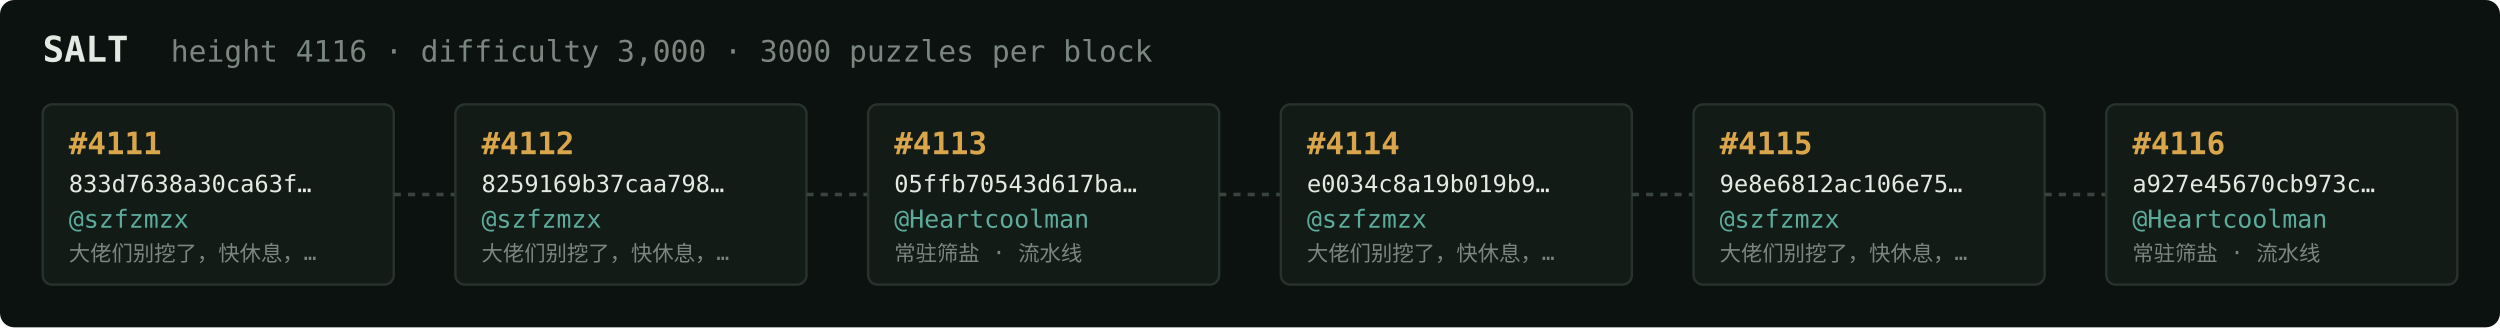
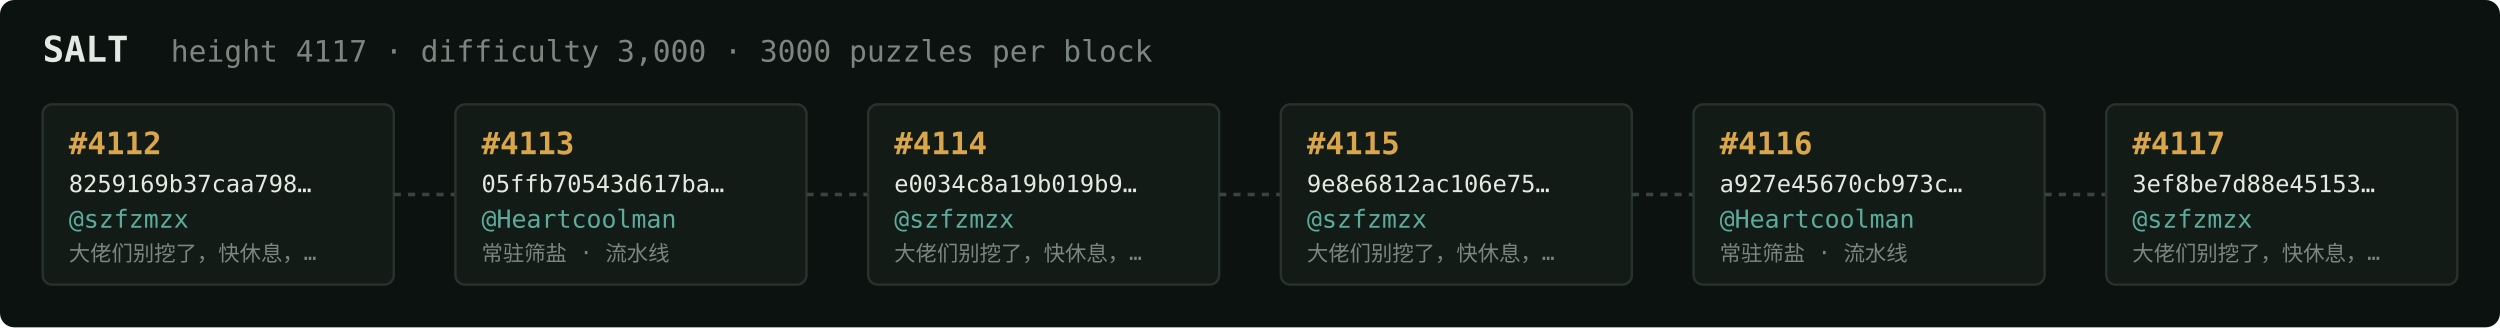
<svg xmlns="http://www.w3.org/2000/svg" width="1054" height="138" viewBox="0 0 1054 138" font-family="ui-monospace,SFMono-Regular,Menlo,monospace">
  <rect fill="#0c1210" width="1054" height="138" rx="6" />
  <text x="18" y="26" fill="#e5e9e3" font-size="15" font-weight="700">SALT</text>
-   <text x="72" y="26" fill="#7a867f" font-size="12.5">height 4116 · difficulty 3,000 · 3000 puzzles per block</text>
+   <text x="72" y="26" fill="#7a867f" font-size="12.5">height 4117 · difficulty 3,000 · 3000 puzzles per block</text>
  <rect x="18" y="44" width="148" height="76" rx="4" fill="#131b17" stroke="#28332e" stroke-width="1" />
-   <text x="29" y="65" fill="#d9a64c" font-size="13" font-weight="700">#4111</text>
-   <text x="29" y="81" fill="#e5e9e3" font-size="10">833d7638a30ca63f…</text>
+   <text x="29" y="65" fill="#d9a64c" font-size="13" font-weight="700">#4112</text>
+   <text x="29" y="81" fill="#e5e9e3" font-size="10">8259169b37caa798…</text>
  <text x="29" y="96" fill="#5cab9b" font-size="10.5">@szfzmzx</text>
  <text x="29" y="110" fill="#7a867f" font-size="9">大佬们别挖了，快休息，…</text>
  <line x1="166" y1="82.0" x2="192" y2="82.0" stroke="#38443e" stroke-width="1.5" stroke-dasharray="3 3" />
  <rect x="192" y="44" width="148" height="76" rx="4" fill="#131b17" stroke="#28332e" stroke-width="1" />
-   <text x="203" y="65" fill="#d9a64c" font-size="13" font-weight="700">#4112</text>
-   <text x="203" y="81" fill="#e5e9e3" font-size="10">8259169b37caa798…</text>
-   <text x="203" y="96" fill="#5cab9b" font-size="10.5">@szfzmzx</text>
-   <text x="203" y="110" fill="#7a867f" font-size="9">大佬们别挖了，快休息，…</text>
+   <text x="203" y="65" fill="#d9a64c" font-size="13" font-weight="700">#4113</text>
+   <text x="203" y="81" fill="#e5e9e3" font-size="10">05ffb70543d617ba…</text>
+   <text x="203" y="96" fill="#5cab9b" font-size="10.5">@Heartcoolman</text>
+   <text x="203" y="110" fill="#7a867f" font-size="9">常驻筛盐 · 流水线</text>
  <line x1="340" y1="82.0" x2="366" y2="82.0" stroke="#38443e" stroke-width="1.5" stroke-dasharray="3 3" />
  <rect x="366" y="44" width="148" height="76" rx="4" fill="#131b17" stroke="#28332e" stroke-width="1" />
-   <text x="377" y="65" fill="#d9a64c" font-size="13" font-weight="700">#4113</text>
-   <text x="377" y="81" fill="#e5e9e3" font-size="10">05ffb70543d617ba…</text>
-   <text x="377" y="96" fill="#5cab9b" font-size="10.5">@Heartcoolman</text>
-   <text x="377" y="110" fill="#7a867f" font-size="9">常驻筛盐 · 流水线</text>
+   <text x="377" y="65" fill="#d9a64c" font-size="13" font-weight="700">#4114</text>
+   <text x="377" y="81" fill="#e5e9e3" font-size="10">e0034c8a19b019b9…</text>
+   <text x="377" y="96" fill="#5cab9b" font-size="10.5">@szfzmzx</text>
+   <text x="377" y="110" fill="#7a867f" font-size="9">大佬们别挖了，快休息，…</text>
  <line x1="514" y1="82.0" x2="540" y2="82.0" stroke="#38443e" stroke-width="1.5" stroke-dasharray="3 3" />
  <rect x="540" y="44" width="148" height="76" rx="4" fill="#131b17" stroke="#28332e" stroke-width="1" />
-   <text x="551" y="65" fill="#d9a64c" font-size="13" font-weight="700">#4114</text>
-   <text x="551" y="81" fill="#e5e9e3" font-size="10">e0034c8a19b019b9…</text>
+   <text x="551" y="65" fill="#d9a64c" font-size="13" font-weight="700">#4115</text>
+   <text x="551" y="81" fill="#e5e9e3" font-size="10">9e8e6812ac106e75…</text>
  <text x="551" y="96" fill="#5cab9b" font-size="10.5">@szfzmzx</text>
  <text x="551" y="110" fill="#7a867f" font-size="9">大佬们别挖了，快休息，…</text>
  <line x1="688" y1="82.0" x2="714" y2="82.0" stroke="#38443e" stroke-width="1.5" stroke-dasharray="3 3" />
  <rect x="714" y="44" width="148" height="76" rx="4" fill="#131b17" stroke="#28332e" stroke-width="1" />
-   <text x="725" y="65" fill="#d9a64c" font-size="13" font-weight="700">#4115</text>
-   <text x="725" y="81" fill="#e5e9e3" font-size="10">9e8e6812ac106e75…</text>
-   <text x="725" y="96" fill="#5cab9b" font-size="10.5">@szfzmzx</text>
-   <text x="725" y="110" fill="#7a867f" font-size="9">大佬们别挖了，快休息，…</text>
+   <text x="725" y="65" fill="#d9a64c" font-size="13" font-weight="700">#4116</text>
+   <text x="725" y="81" fill="#e5e9e3" font-size="10">a927e45670cb973c…</text>
+   <text x="725" y="96" fill="#5cab9b" font-size="10.5">@Heartcoolman</text>
+   <text x="725" y="110" fill="#7a867f" font-size="9">常驻筛盐 · 流水线</text>
  <line x1="862" y1="82.0" x2="888" y2="82.0" stroke="#38443e" stroke-width="1.5" stroke-dasharray="3 3" />
  <rect x="888" y="44" width="148" height="76" rx="4" fill="#131b17" stroke="#28332e" stroke-width="1" />
-   <text x="899" y="65" fill="#d9a64c" font-size="13" font-weight="700">#4116</text>
-   <text x="899" y="81" fill="#e5e9e3" font-size="10">a927e45670cb973c…</text>
-   <text x="899" y="96" fill="#5cab9b" font-size="10.5">@Heartcoolman</text>
-   <text x="899" y="110" fill="#7a867f" font-size="9">常驻筛盐 · 流水线</text>
+   <text x="899" y="65" fill="#d9a64c" font-size="13" font-weight="700">#4117</text>
+   <text x="899" y="81" fill="#e5e9e3" font-size="10">3ef8be7d88e45153…</text>
+   <text x="899" y="96" fill="#5cab9b" font-size="10.5">@szfzmzx</text>
+   <text x="899" y="110" fill="#7a867f" font-size="9">大佬们别挖了，快休息，…</text>
</svg>
